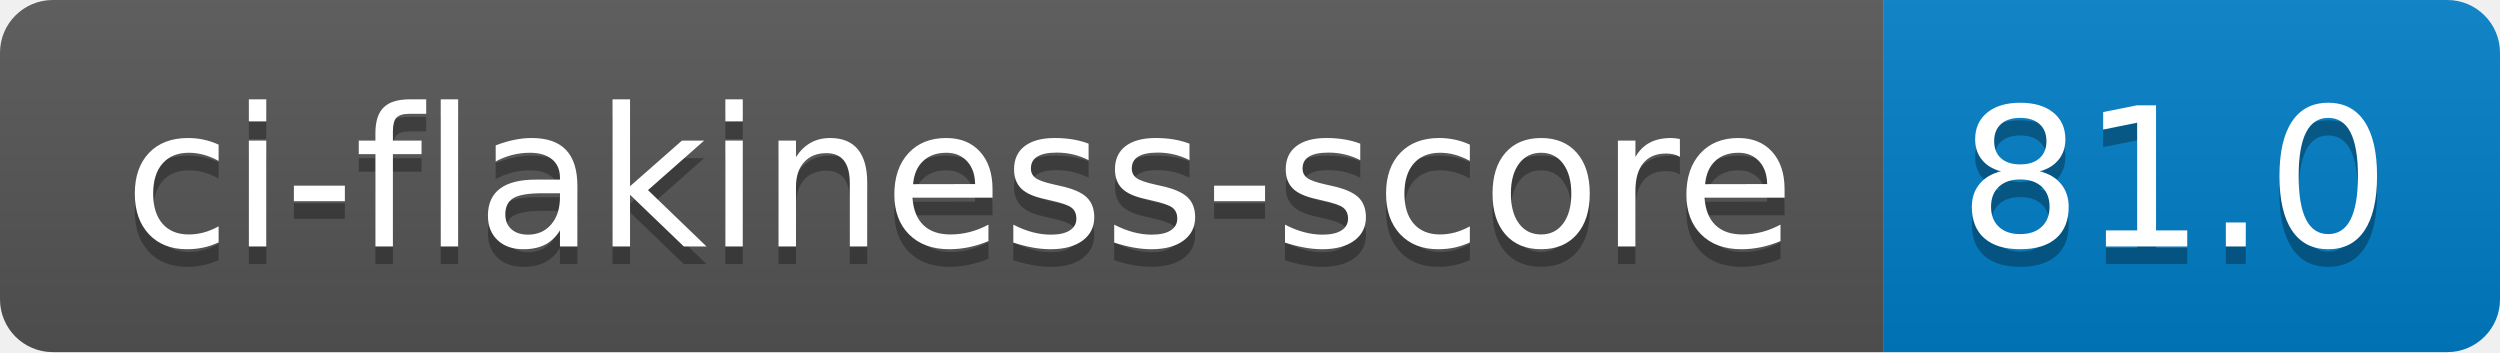
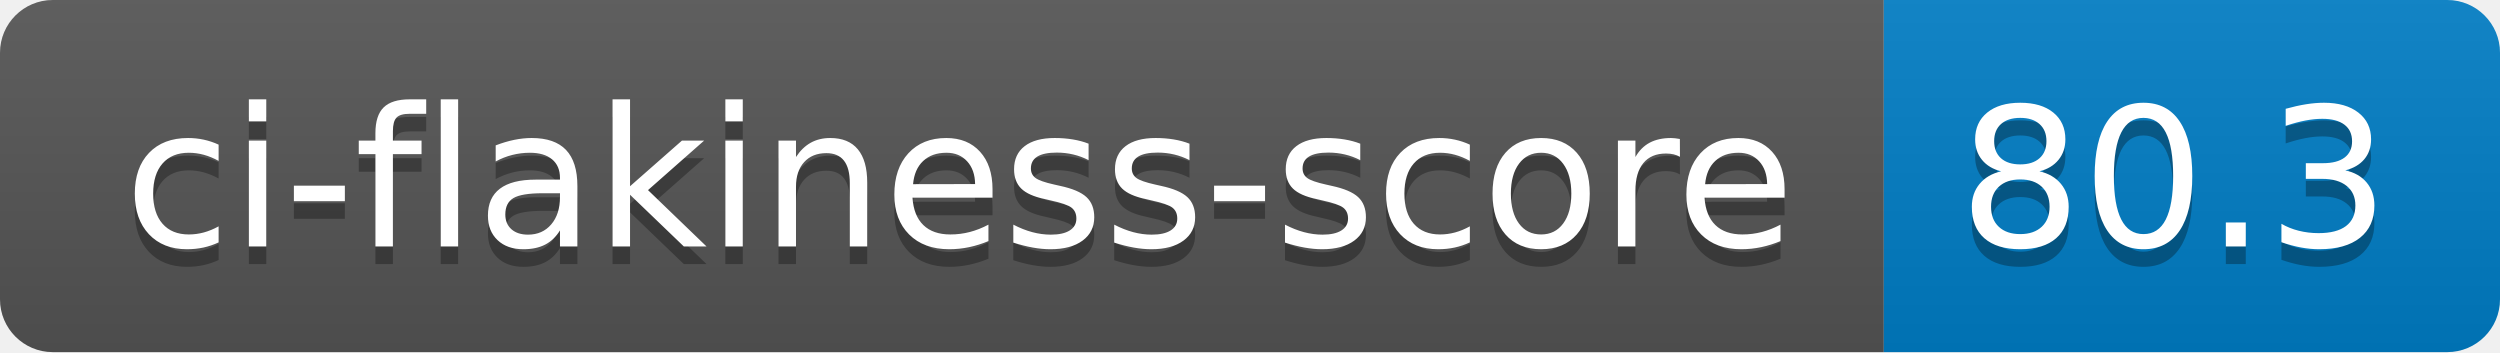
- <svg xmlns="http://www.w3.org/2000/svg" width="142" height="20" role="img" aria-label="ci-flakiness-score: 81.0">
+ <svg xmlns="http://www.w3.org/2000/svg" width="142" height="20" role="img" aria-label="ci-flakiness-score: 80.3">
  <linearGradient id="s" x2="0" y2="100%">
    <stop offset="0" stop-color="#bbb" stop-opacity=".1" />
    <stop offset="1" stop-opacity=".1" />
  </linearGradient>
  <clipPath id="r">
    <rect width="142" height="20" rx="3" fill="#fff" />
  </clipPath>
  <g clip-path="url(#r)">
    <rect width="107" height="20" fill="#555" />
    <rect x="107" width="35" height="20" fill="#007ec6" />
    <rect width="142" height="20" fill="url(#s)" />
  </g>
  <g fill="#fff" text-anchor="middle" font-family="Verdana,Geneva,DejaVu Sans,sans-serif" text-rendering="geometricPrecision" font-size="110">
    <text aria-hidden="true" x="545" y="150" fill="#010101" fill-opacity=".3" transform="scale(.1)" textLength="970">ci-flakiness-score</text>
    <text x="545" y="140" transform="scale(.1)" fill="#fff" textLength="970">ci-flakiness-score</text>
-     <text aria-hidden="true" x="1235" y="150" fill="#010101" fill-opacity=".3" transform="scale(.1)" textLength="250">81.0</text>
-     <text x="1235" y="140" transform="scale(.1)" fill="#fff" textLength="250">81.0</text>
+     <text aria-hidden="true" x="1235" y="150" fill="#010101" fill-opacity=".3" transform="scale(.1)" textLength="250">80.3</text>
+     <text x="1235" y="140" transform="scale(.1)" fill="#fff" textLength="250">80.3</text>
  </g>
</svg>
